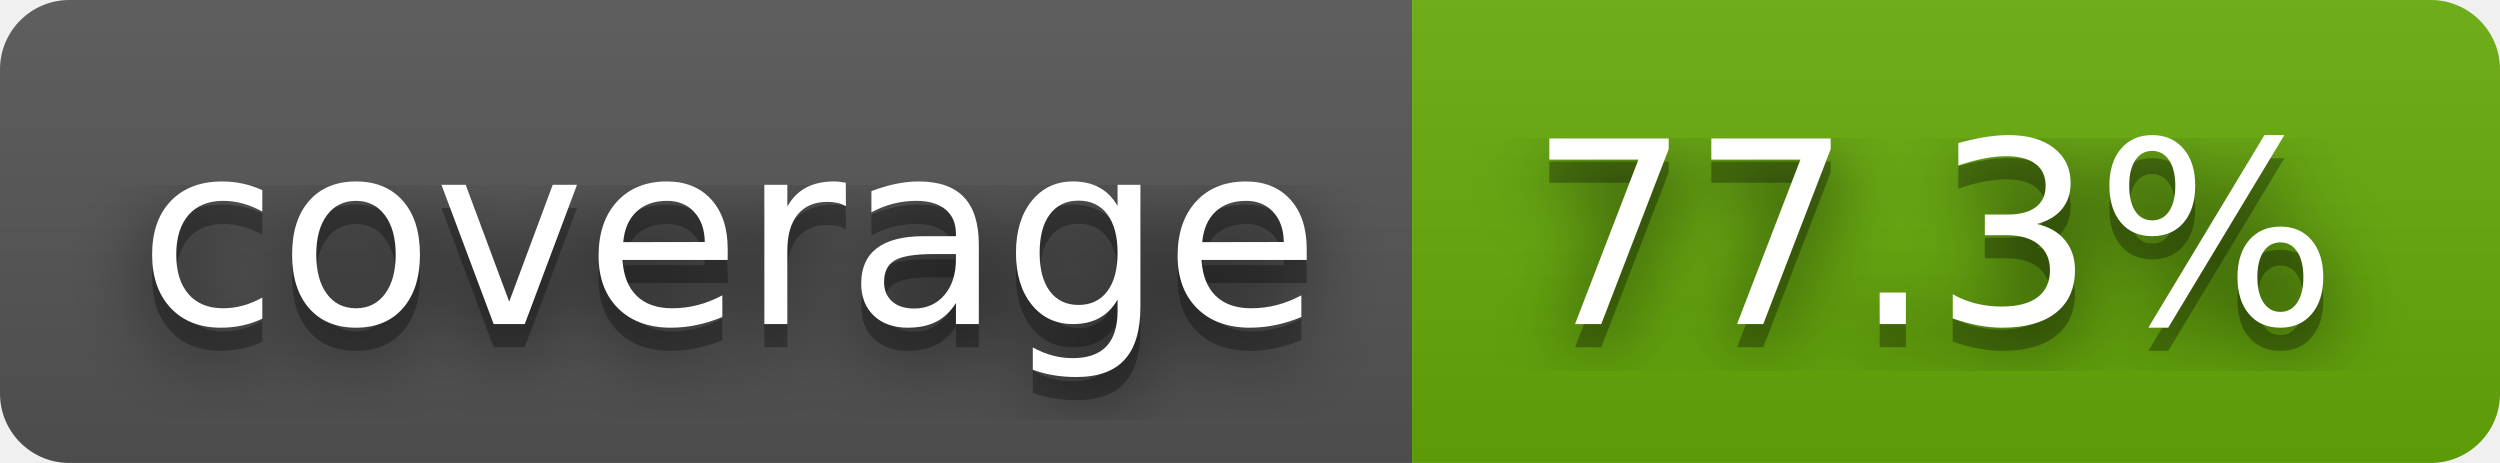
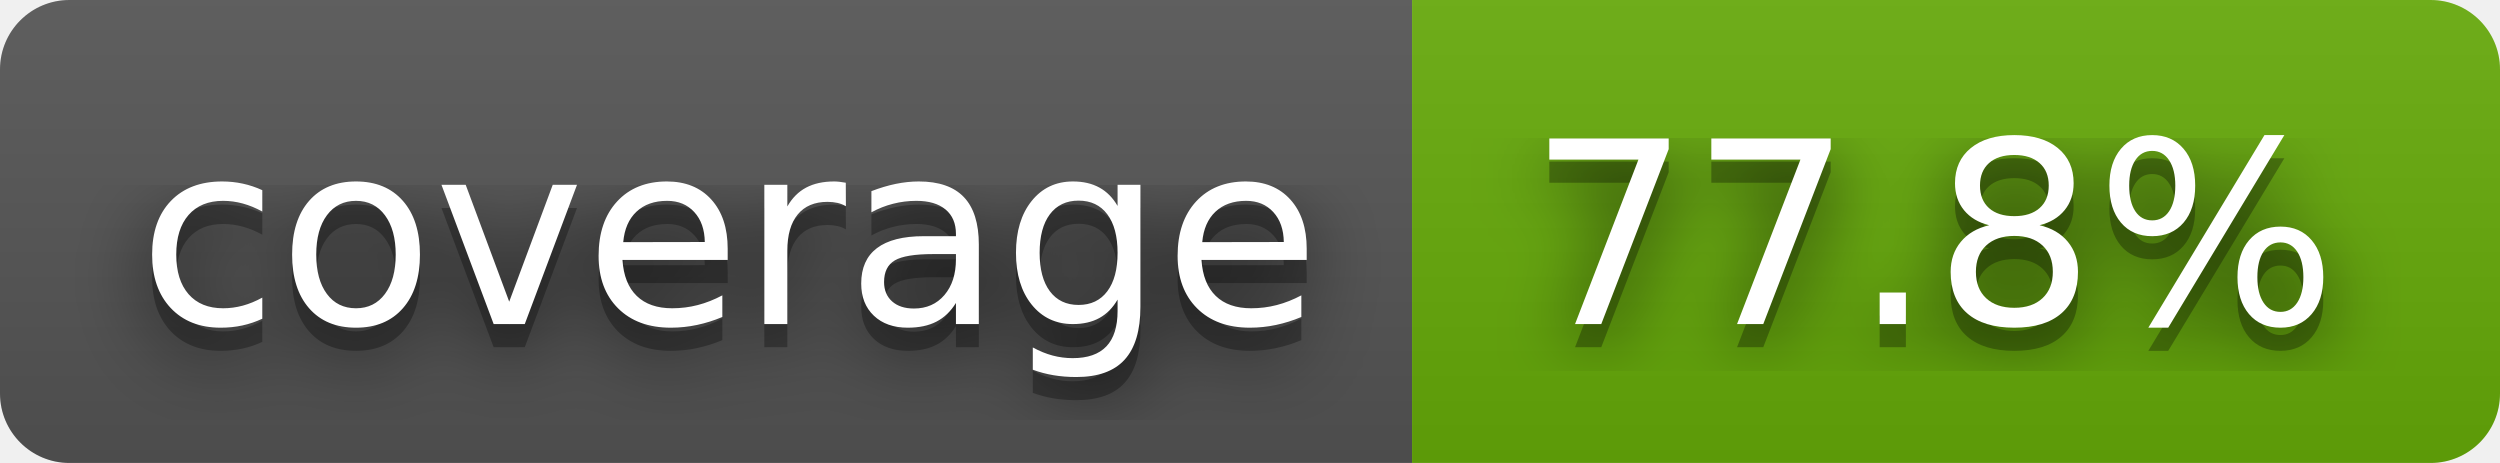
- <svg xmlns="http://www.w3.org/2000/svg" width="108" height="20" role="img" aria-label="coverage: 77.3%">
+ <svg xmlns="http://www.w3.org/2000/svg" width="108" height="20" role="img" aria-label="coverage: 77.8%">
  <filter id="blur">
    <feGaussianBlur stdDeviation="16" />
  </filter>
  <linearGradient id="s" x2="0" y2="100%">
    <stop offset="0" stop-color="#bbb" stop-opacity=".1" />
    <stop offset="1" stop-opacity=".1" />
  </linearGradient>
  <clipPath id="r">
    <rect width="108" height="20" rx="3" />
  </clipPath>
  <g clip-path="url(#r)">
    <rect width="61" height="20" fill="#555" />
    <rect x="61" width="47" height="20" fill="#67ac09" />
    <rect width="108" height="20" fill="url(#s)" />
  </g>
  <g fill="#fff" text-anchor="middle" font-family="Verdana,Geneva,DejaVu Sans,sans-serif" text-rendering="geometricPrecision" font-size="110">
    <g transform="scale(.1)">
      <g aria-hidden="true" fill="#010101">
        <text x="315" y="150" fill-opacity=".8" filter="url(#blur)" textLength="510">coverage</text>
        <text x="315" y="150" fill-opacity=".3" textLength="510">coverage</text>
      </g>
      <text x="315" y="140" textLength="510">coverage</text>
    </g>
    <g transform="scale(.1)">
      <g aria-hidden="true" fill="#010101">
-         <text x="835" y="150" fill-opacity=".8" filter="url(#blur)" textLength="370">77.3%</text>
-         <text x="835" y="150" fill-opacity=".3" textLength="370">77.3%</text>
+         <text x="835" y="150" fill-opacity=".8" filter="url(#blur)" textLength="370">77.8%</text>
+         <text x="835" y="150" fill-opacity=".3" textLength="370">77.8%</text>
      </g>
-       <text x="835" y="140" textLength="370">77.3%</text>
+       <text x="835" y="140" textLength="370">77.8%</text>
    </g>
  </g>
</svg>
